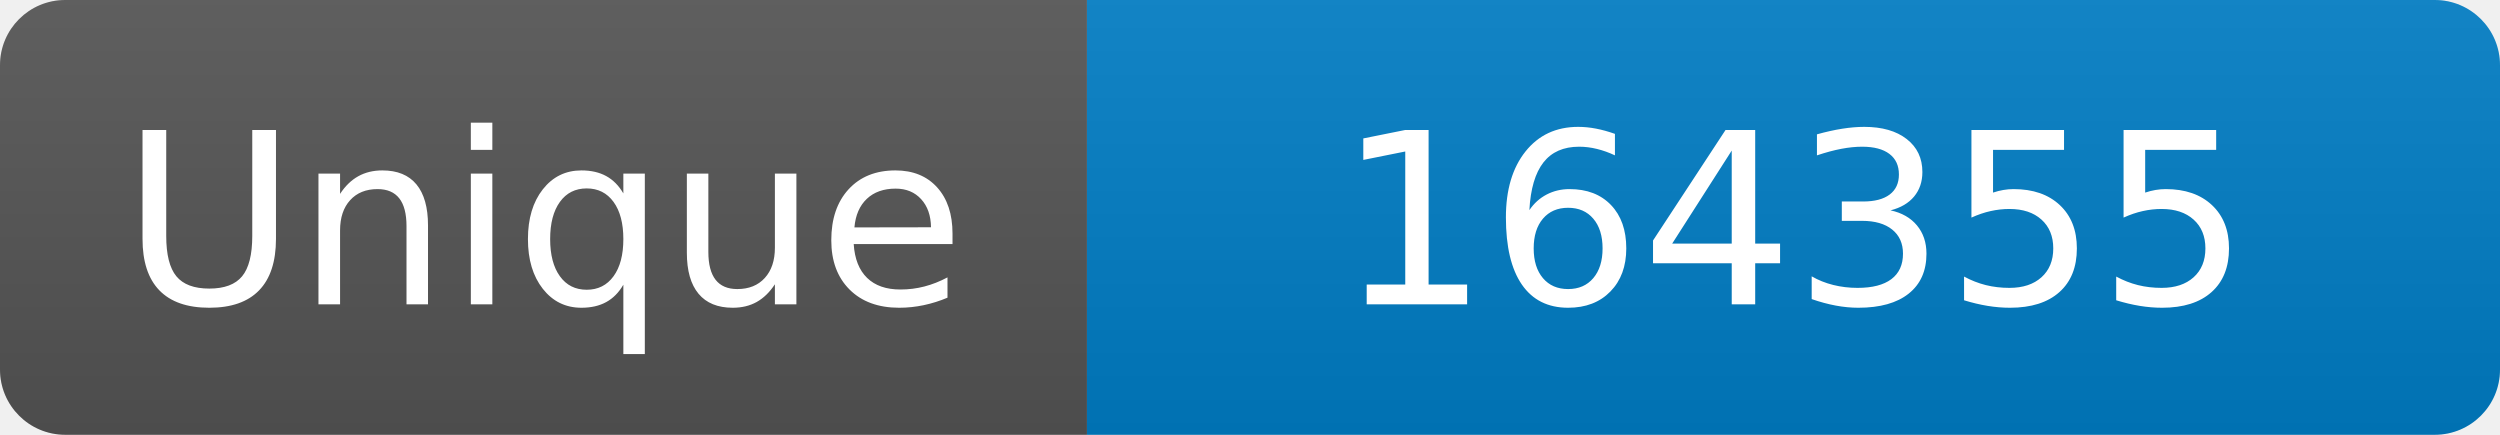
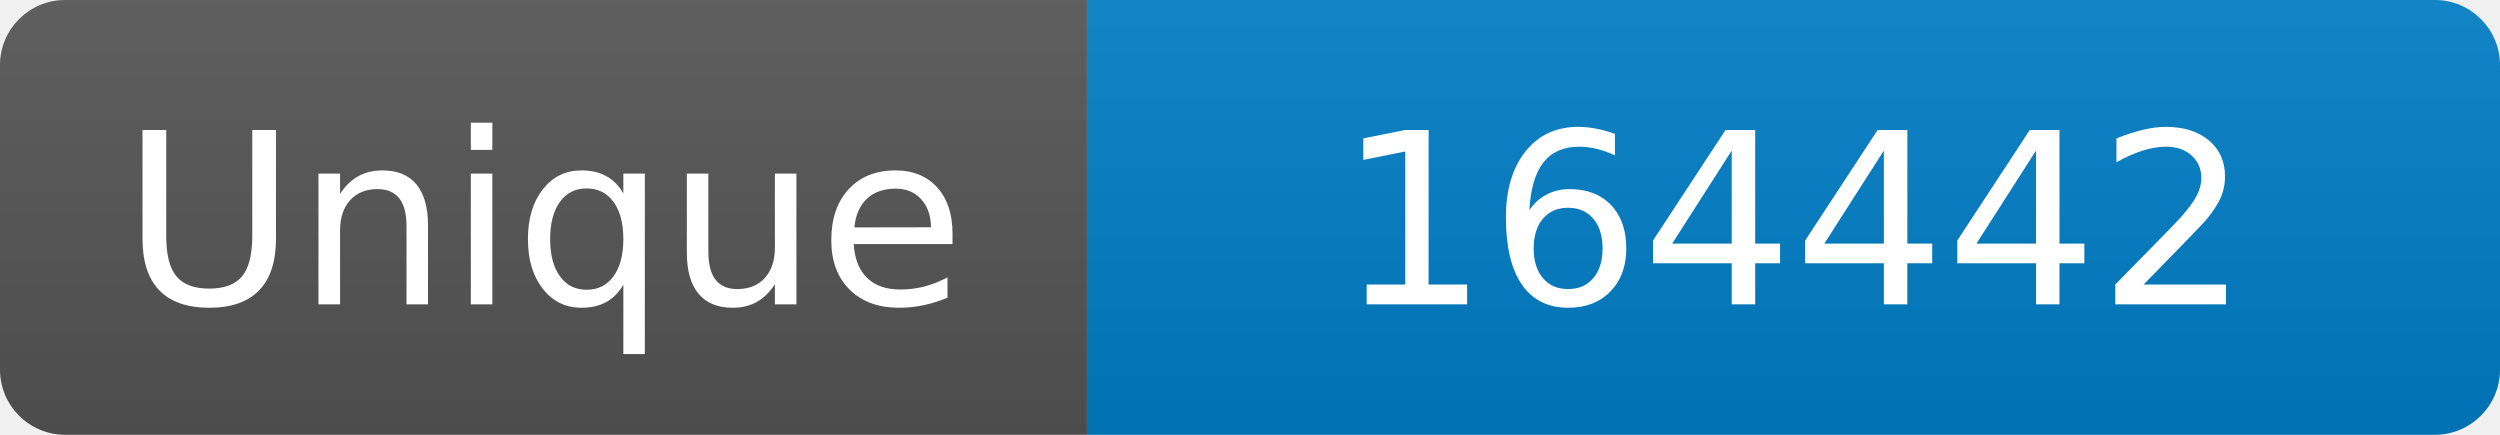
<svg xmlns="http://www.w3.org/2000/svg" width="115" height="20" role="img" aria-label="Maintained?: yes">
  <linearGradient id="s" x2="0" y2="100%">
    <stop offset="0" stop-color="#bbb" stop-opacity=".1" />
    <stop offset="1" stop-opacity=".1" />
  </linearGradient>
  <clipPath id="r">
    <rect width="115" height="20" rx="3" fill="#fff" />
  </clipPath>
  <g clip-path="url(#r)">
    <rect width="50" height="20" fill="#555" />
    <rect x="50" width="160" height="20" fill="#007ec6" />
    <rect width="115" height="20" fill="url(#s)" />
  </g>
  <g fill="#fff" text-anchor="middle" font-family="Verdana,Geneva,DejaVu Sans,sans-serif" font-size="110">
    <text x="250" y="140" transform="scale(.1)" fill="#fff">Unique</text>
-     <text x="825" y="140" transform="scale(.1)" fill="#fff">164355</text>
+     <text x="825" y="140" transform="scale(.1)" fill="#fff">164442</text>
  </g>
</svg>
